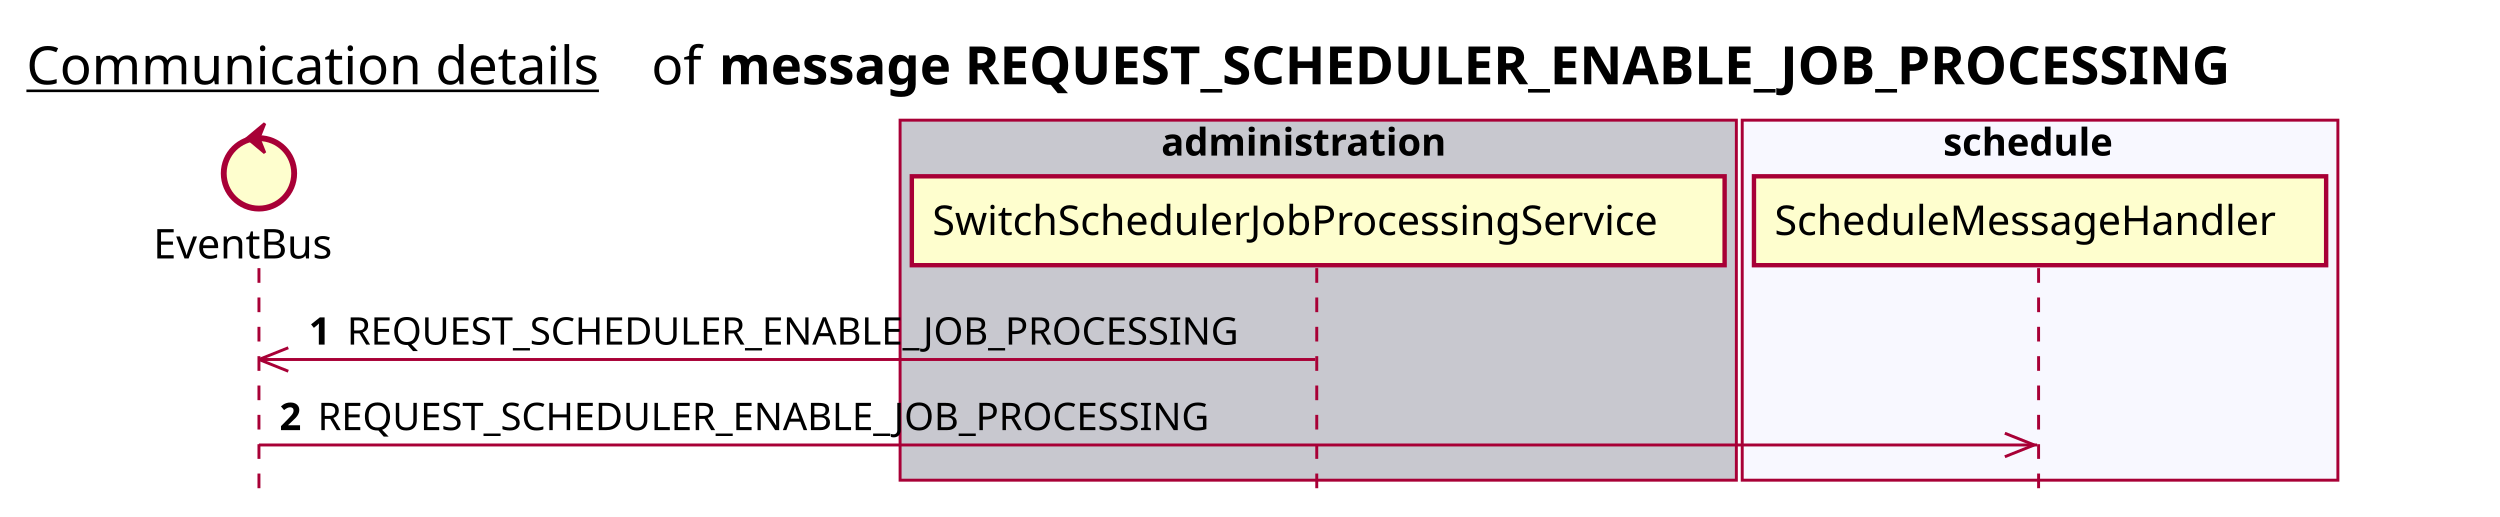
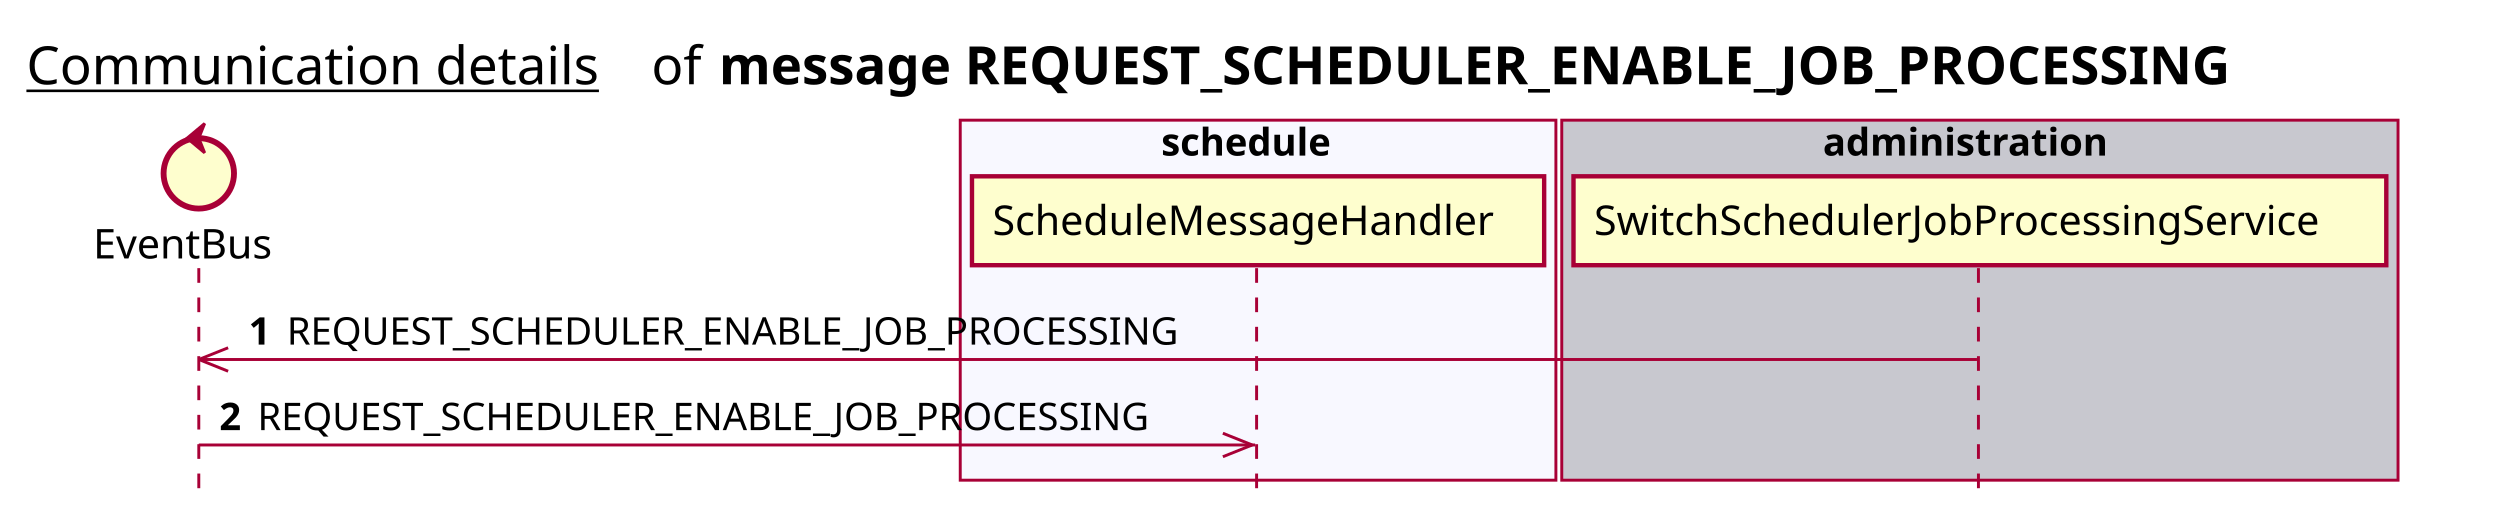
<svg xmlns="http://www.w3.org/2000/svg" contentScriptType="application/ecmascript" contentStyleType="text/css" height="176px" preserveAspectRatio="none" style="width:852px;height:176px;background:#FFFFFF;" version="1.1" viewBox="0 0 852 176" width="852px" zoomAndPan="magnify">
  <defs />
  <g>
    <text fill="#000000" font-family="sans-serif" font-size="18" lengthAdjust="spacing" text-decoration="underline" textLength="201" x="9" y="28.708">Communication details</text>
    <text fill="#000000" font-family="sans-serif" font-size="18" lengthAdjust="spacing" textLength="17" x="222" y="28.708">of</text>
    <text fill="#000000" font-family="sans-serif" font-size="18" font-weight="bold" lengthAdjust="spacing" textLength="591" x="245" y="28.708">message REQUEST_SCHEDULER_ENABLE_JOB_PROCESSING</text>
-     <rect fill="#C8C8CF" height="122.695" style="stroke:#A80036;stroke-width:1.0;" width="285" x="306.75" y="40.953" />
-     <text fill="#000000" font-family="sans-serif" font-size="13" font-weight="bold" lengthAdjust="spacing" textLength="107" x="395.75" y="53.02">administration</text>
-     <rect fill="#F8F8FF" height="122.695" style="stroke:#A80036;stroke-width:1.0;" width="203" x="593.75" y="40.953" />
-     <text fill="#000000" font-family="sans-serif" font-size="13" font-weight="bold" lengthAdjust="spacing" textLength="66" x="662.25" y="53.02">schedule</text>
-     <line style="stroke:#A80036;stroke-width:1.0;stroke-dasharray:5.0,5.0;" x1="88.25" x2="88.25" y1="91.383" y2="169.648" />
-     <line style="stroke:#A80036;stroke-width:1.0;stroke-dasharray:5.0,5.0;" x1="448.75" x2="448.75" y1="91.383" y2="169.648" />
-     <line style="stroke:#A80036;stroke-width:1.0;stroke-dasharray:5.0,5.0;" x1="694.75" x2="694.75" y1="91.383" y2="169.648" />
-     <text fill="#000000" font-family="sans-serif" font-size="14" lengthAdjust="spacing" textLength="66" x="52.25" y="88.081">EventBus</text>
-     <ellipse cx="88.25" cy="59.086" fill="#FEFECE" rx="12" ry="12" style="stroke:#A80036;stroke-width:2.0;" />
-     <polygon fill="#A80036" points="84.25,47.086,90.25,42.086,88.25,47.086,90.25,52.086,84.25,47.086" style="stroke:#A80036;stroke-width:1.0;" />
-     <rect fill="#FEFECE" height="30.297" style="stroke:#A80036;stroke-width:1.5;" width="277" x="310.75" y="60.086" />
-     <text fill="#000000" font-family="sans-serif" font-size="14" lengthAdjust="spacing" textLength="263" x="317.75" y="80.081">SwitchSchedulerJobProcessingService</text>
-     <rect fill="#FEFECE" height="30.297" style="stroke:#A80036;stroke-width:1.5;" width="195" x="597.75" y="60.086" />
-     <text fill="#000000" font-family="sans-serif" font-size="14" lengthAdjust="spacing" textLength="181" x="604.75" y="80.081">ScheduleMessageHandler</text>
-     <line style="stroke:#A80036;stroke-width:1.0;" x1="88.25" x2="98.25" y1="122.516" y2="118.516" />
-     <line style="stroke:#A80036;stroke-width:1.0;" x1="88.25" x2="98.25" y1="122.516" y2="126.516" />
-     <line style="stroke:#A80036;stroke-width:1.0;" x1="88.25" x2="448.25" y1="122.516" y2="122.516" />
-     <text fill="#000000" font-family="sans-serif" font-size="13" font-weight="bold" lengthAdjust="spacing" textLength="9" x="105.25" y="117.45">1</text>
-     <text fill="#000000" font-family="sans-serif" font-size="13" lengthAdjust="spacing" textLength="324" x="118.25" y="117.45">REQUEST_SCHEDULER_ENABLE_JOB_PROCESSING</text>
-     <line style="stroke:#A80036;stroke-width:1.0;" x1="693.25" x2="683.25" y1="151.648" y2="147.648" />
-     <line style="stroke:#A80036;stroke-width:1.0;" x1="693.25" x2="683.25" y1="151.648" y2="155.648" />
-     <line style="stroke:#A80036;stroke-width:1.0;" x1="88.25" x2="694.25" y1="151.648" y2="151.648" />
-     <text fill="#000000" font-family="sans-serif" font-size="13" font-weight="bold" lengthAdjust="spacing" textLength="9" x="95.25" y="146.583">2</text>
-     <text fill="#000000" font-family="sans-serif" font-size="13" lengthAdjust="spacing" textLength="324" x="108.25" y="146.583">REQUEST_SCHEDULER_ENABLE_JOB_PROCESSING</text>
+     <rect fill="#F8F8FF" height="122.695" style="stroke:#A80036;stroke-width:1.0;" width="203" x="327.25" y="40.953" />
+     <text fill="#000000" font-family="sans-serif" font-size="13" font-weight="bold" lengthAdjust="spacing" textLength="66" x="395.75" y="53.02">schedule</text>
+     <rect fill="#C8C8CF" height="122.695" style="stroke:#A80036;stroke-width:1.0;" width="285" x="532.25" y="40.953" />
+     <text fill="#000000" font-family="sans-serif" font-size="13" font-weight="bold" lengthAdjust="spacing" textLength="107" x="621.25" y="53.02">administration</text>
+     <line style="stroke:#A80036;stroke-width:1.0;stroke-dasharray:5.0,5.0;" x1="67.75" x2="67.75" y1="91.383" y2="169.648" />
+     <line style="stroke:#A80036;stroke-width:1.0;stroke-dasharray:5.0,5.0;" x1="428.25" x2="428.25" y1="91.383" y2="169.648" />
+     <line style="stroke:#A80036;stroke-width:1.0;stroke-dasharray:5.0,5.0;" x1="674.25" x2="674.25" y1="91.383" y2="169.648" />
+     <text fill="#000000" font-family="sans-serif" font-size="14" lengthAdjust="spacing" textLength="66" x="31.75" y="88.081">EventBus</text>
+     <ellipse cx="67.75" cy="59.086" fill="#FEFECE" rx="12" ry="12" style="stroke:#A80036;stroke-width:2.0;" />
+     <polygon fill="#A80036" points="63.75,47.086,69.75,42.086,67.75,47.086,69.75,52.086,63.75,47.086" style="stroke:#A80036;stroke-width:1.0;" />
+     <rect fill="#FEFECE" height="30.297" style="stroke:#A80036;stroke-width:1.5;" width="195" x="331.25" y="60.086" />
+     <text fill="#000000" font-family="sans-serif" font-size="14" lengthAdjust="spacing" textLength="181" x="338.25" y="80.081">ScheduleMessageHandler</text>
+     <rect fill="#FEFECE" height="30.297" style="stroke:#A80036;stroke-width:1.5;" width="277" x="536.25" y="60.086" />
+     <text fill="#000000" font-family="sans-serif" font-size="14" lengthAdjust="spacing" textLength="263" x="543.25" y="80.081">SwitchSchedulerJobProcessingService</text>
+     <line style="stroke:#A80036;stroke-width:1.0;" x1="67.75" x2="77.75" y1="122.516" y2="118.516" />
+     <line style="stroke:#A80036;stroke-width:1.0;" x1="67.75" x2="77.75" y1="122.516" y2="126.516" />
+     <line style="stroke:#A80036;stroke-width:1.0;" x1="67.75" x2="673.75" y1="122.516" y2="122.516" />
+     <text fill="#000000" font-family="sans-serif" font-size="13" font-weight="bold" lengthAdjust="spacing" textLength="9" x="84.75" y="117.45">1</text>
+     <text fill="#000000" font-family="sans-serif" font-size="13" lengthAdjust="spacing" textLength="324" x="97.75" y="117.45">REQUEST_SCHEDULER_ENABLE_JOB_PROCESSING</text>
+     <line style="stroke:#A80036;stroke-width:1.0;" x1="426.75" x2="416.75" y1="151.648" y2="147.648" />
+     <line style="stroke:#A80036;stroke-width:1.0;" x1="426.75" x2="416.75" y1="151.648" y2="155.648" />
+     <line style="stroke:#A80036;stroke-width:1.0;" x1="67.75" x2="427.75" y1="151.648" y2="151.648" />
+     <text fill="#000000" font-family="sans-serif" font-size="13" font-weight="bold" lengthAdjust="spacing" textLength="9" x="74.75" y="146.583">2</text>
+     <text fill="#000000" font-family="sans-serif" font-size="13" lengthAdjust="spacing" textLength="324" x="87.75" y="146.583">REQUEST_SCHEDULER_ENABLE_JOB_PROCESSING</text>
  </g>
</svg>
